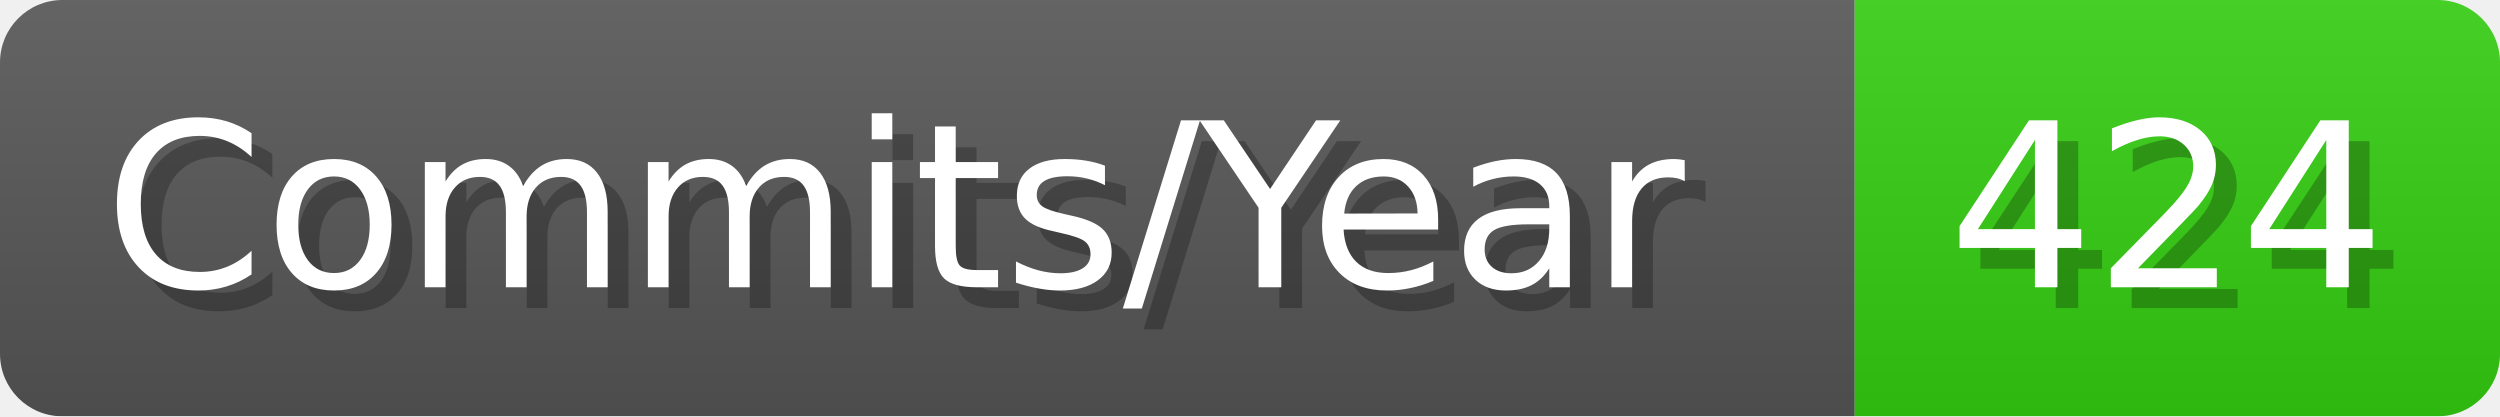
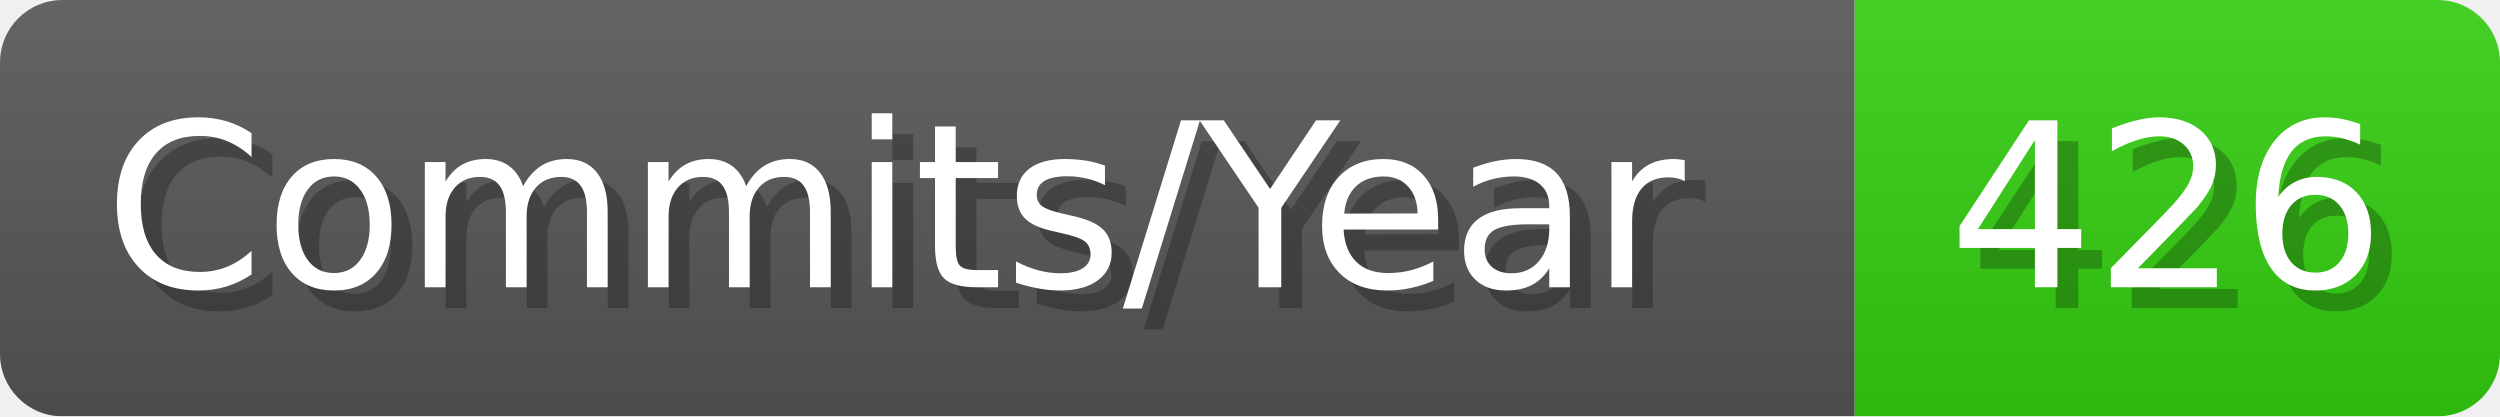
- <svg xmlns="http://www.w3.org/2000/svg" width="120.1" height="20" viewBox="0 0 1201 200" role="img" aria-label="Commits/Year: 424">
+ <svg xmlns="http://www.w3.org/2000/svg" width="120.1" height="20" viewBox="0 0 1201 200" role="img" aria-label="Commits/Year: 426">
  <linearGradient id="aUPdi" x2="0" y2="100%">
    <stop offset="0" stop-opacity=".1" stop-color="#EEE" />
    <stop offset="1" stop-opacity=".1" />
  </linearGradient>
  <mask id="WfAiQ">
    <rect width="1201" height="200" rx="30" fill="#FFF" />
  </mask>
  <g mask="url(#WfAiQ)">
    <rect width="891" height="200" fill="#555" />
    <rect width="310" height="200" fill="#3C1" x="891" />
    <rect width="1201" height="200" fill="url(#aUPdi)" />
  </g>
  <g aria-hidden="true" fill="#fff" text-anchor="start" font-family="Verdana,DejaVu Sans,sans-serif" font-size="110">
    <text x="60" y="148" textLength="791" fill="#000" opacity="0.25">Commits/Year</text>
    <text x="50" y="138" textLength="791">Commits/Year</text>
-     <text x="946" y="148" textLength="210" fill="#000" opacity="0.25">424</text>
-     <text x="936" y="138" textLength="210">424</text>
+     <text x="946" y="148" textLength="210" fill="#000" opacity="0.25">426</text>
+     <text x="936" y="138" textLength="210">426</text>
  </g>
</svg>
